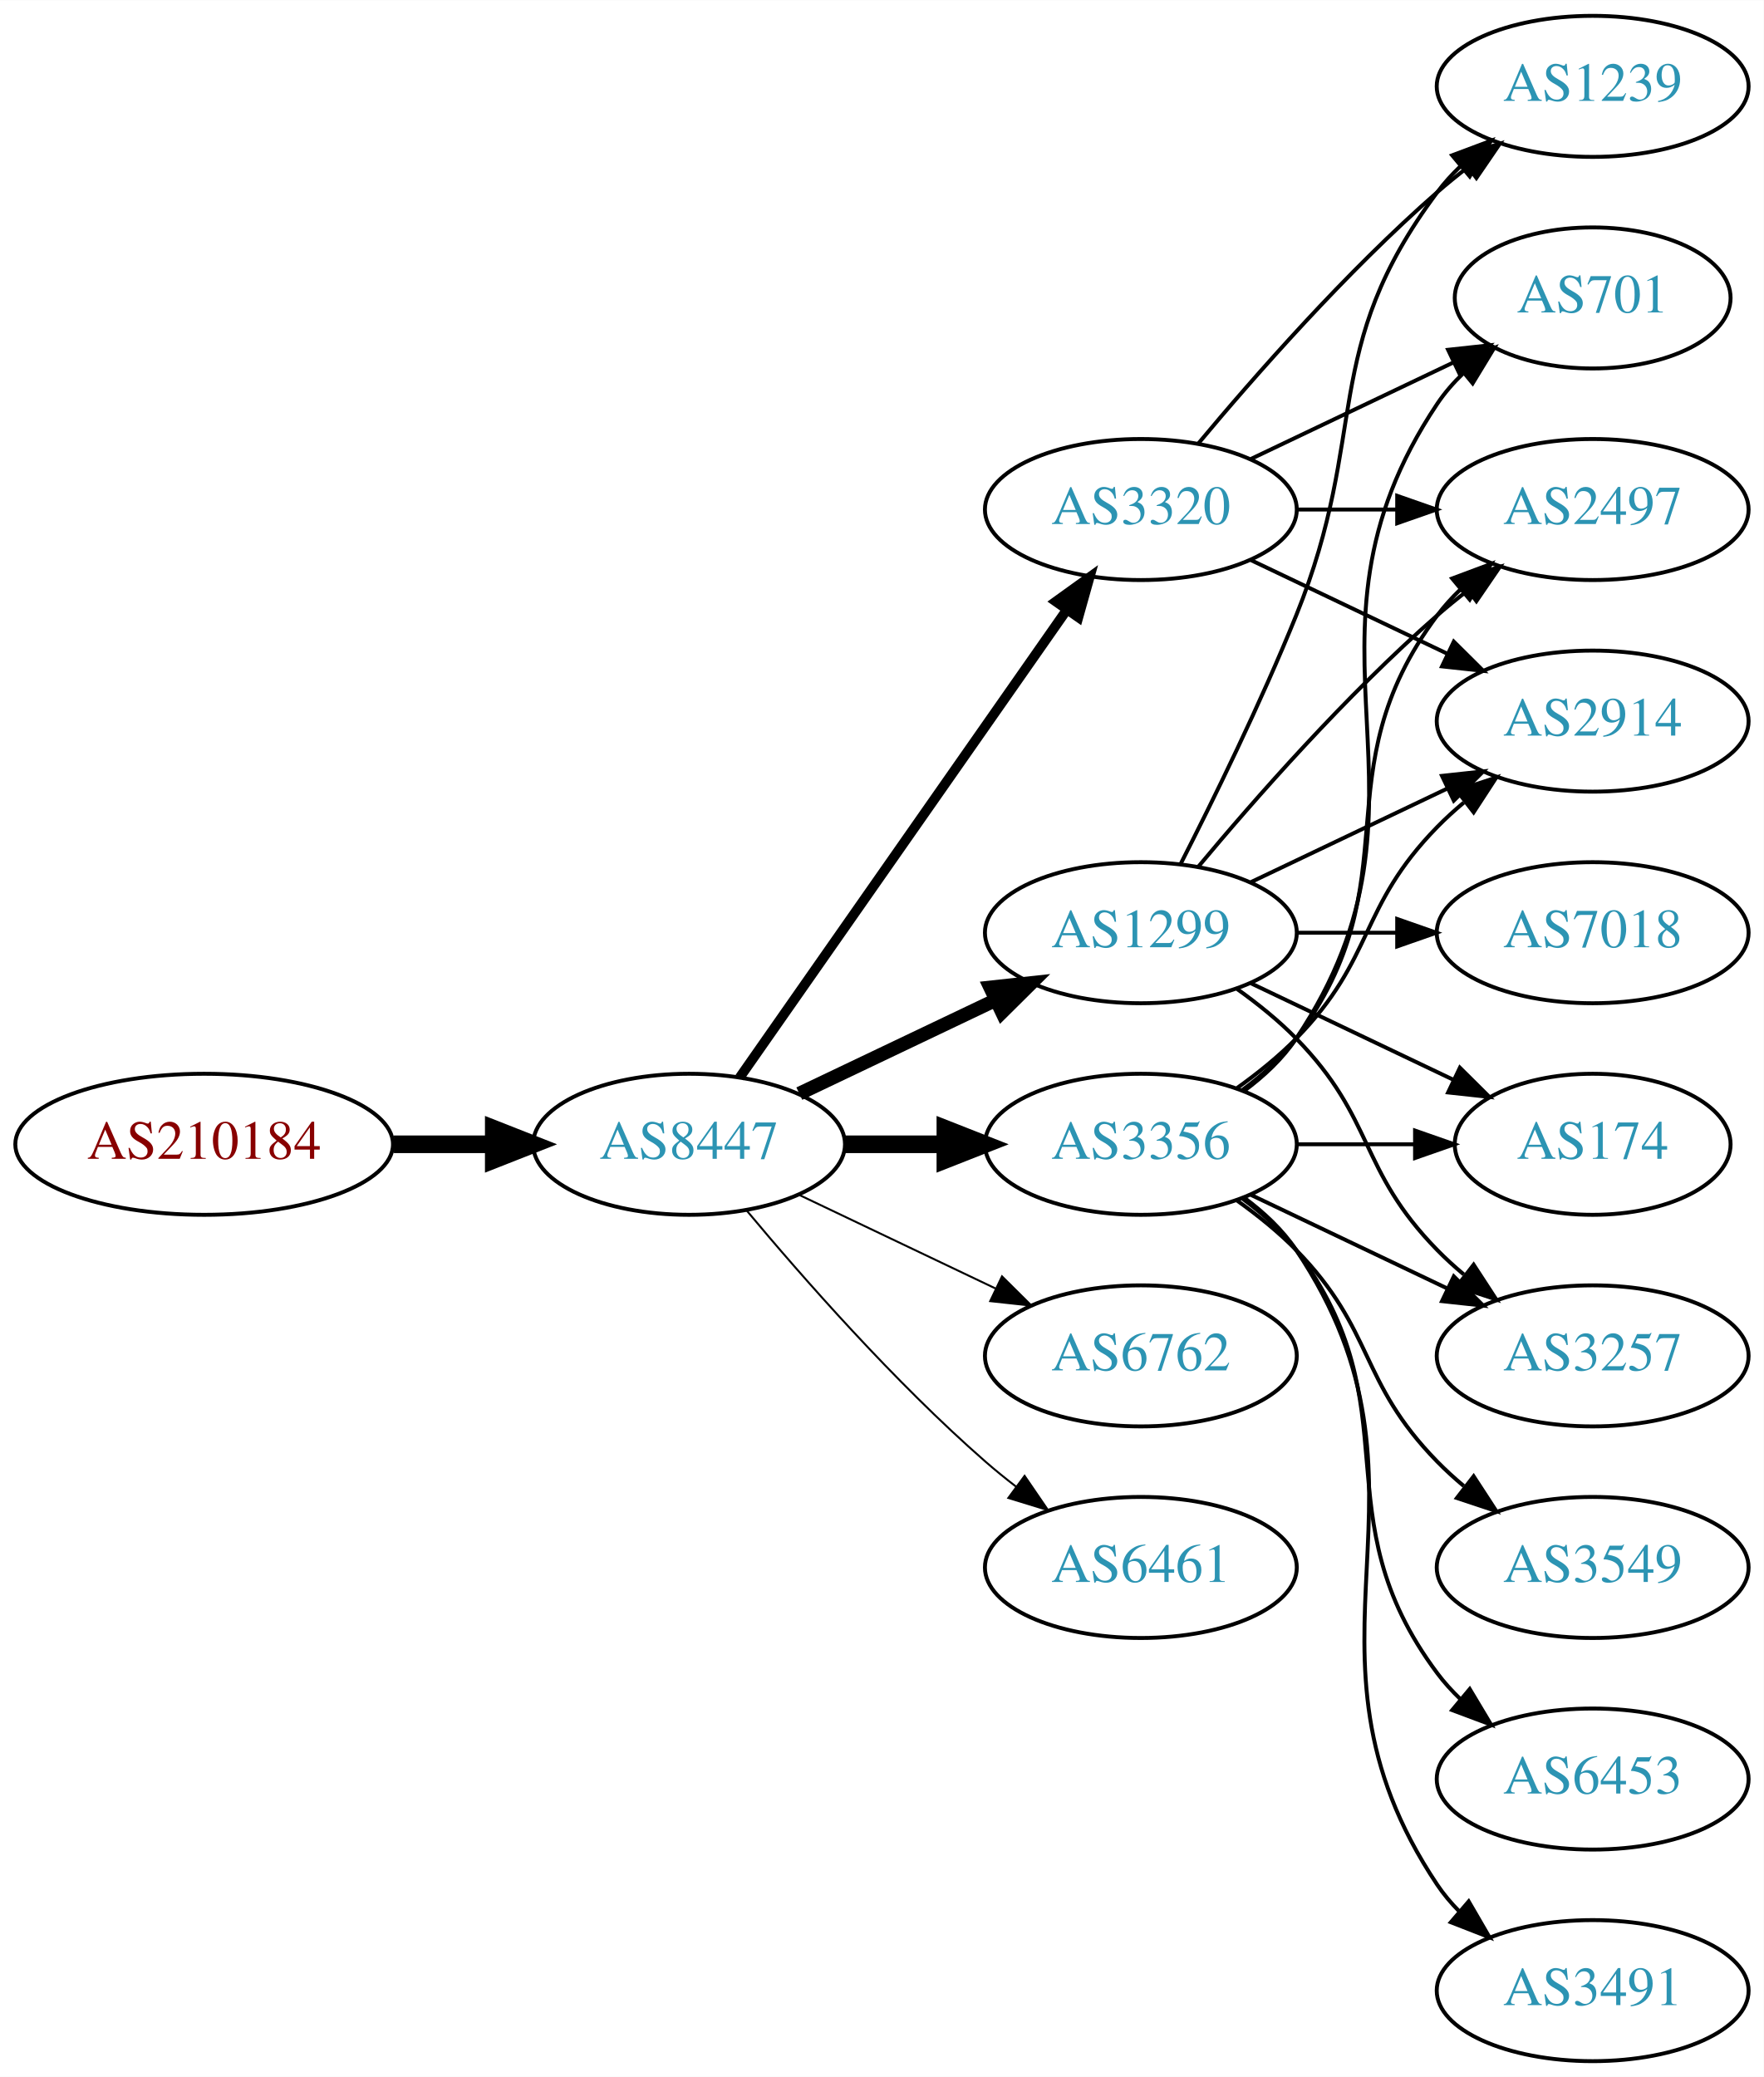
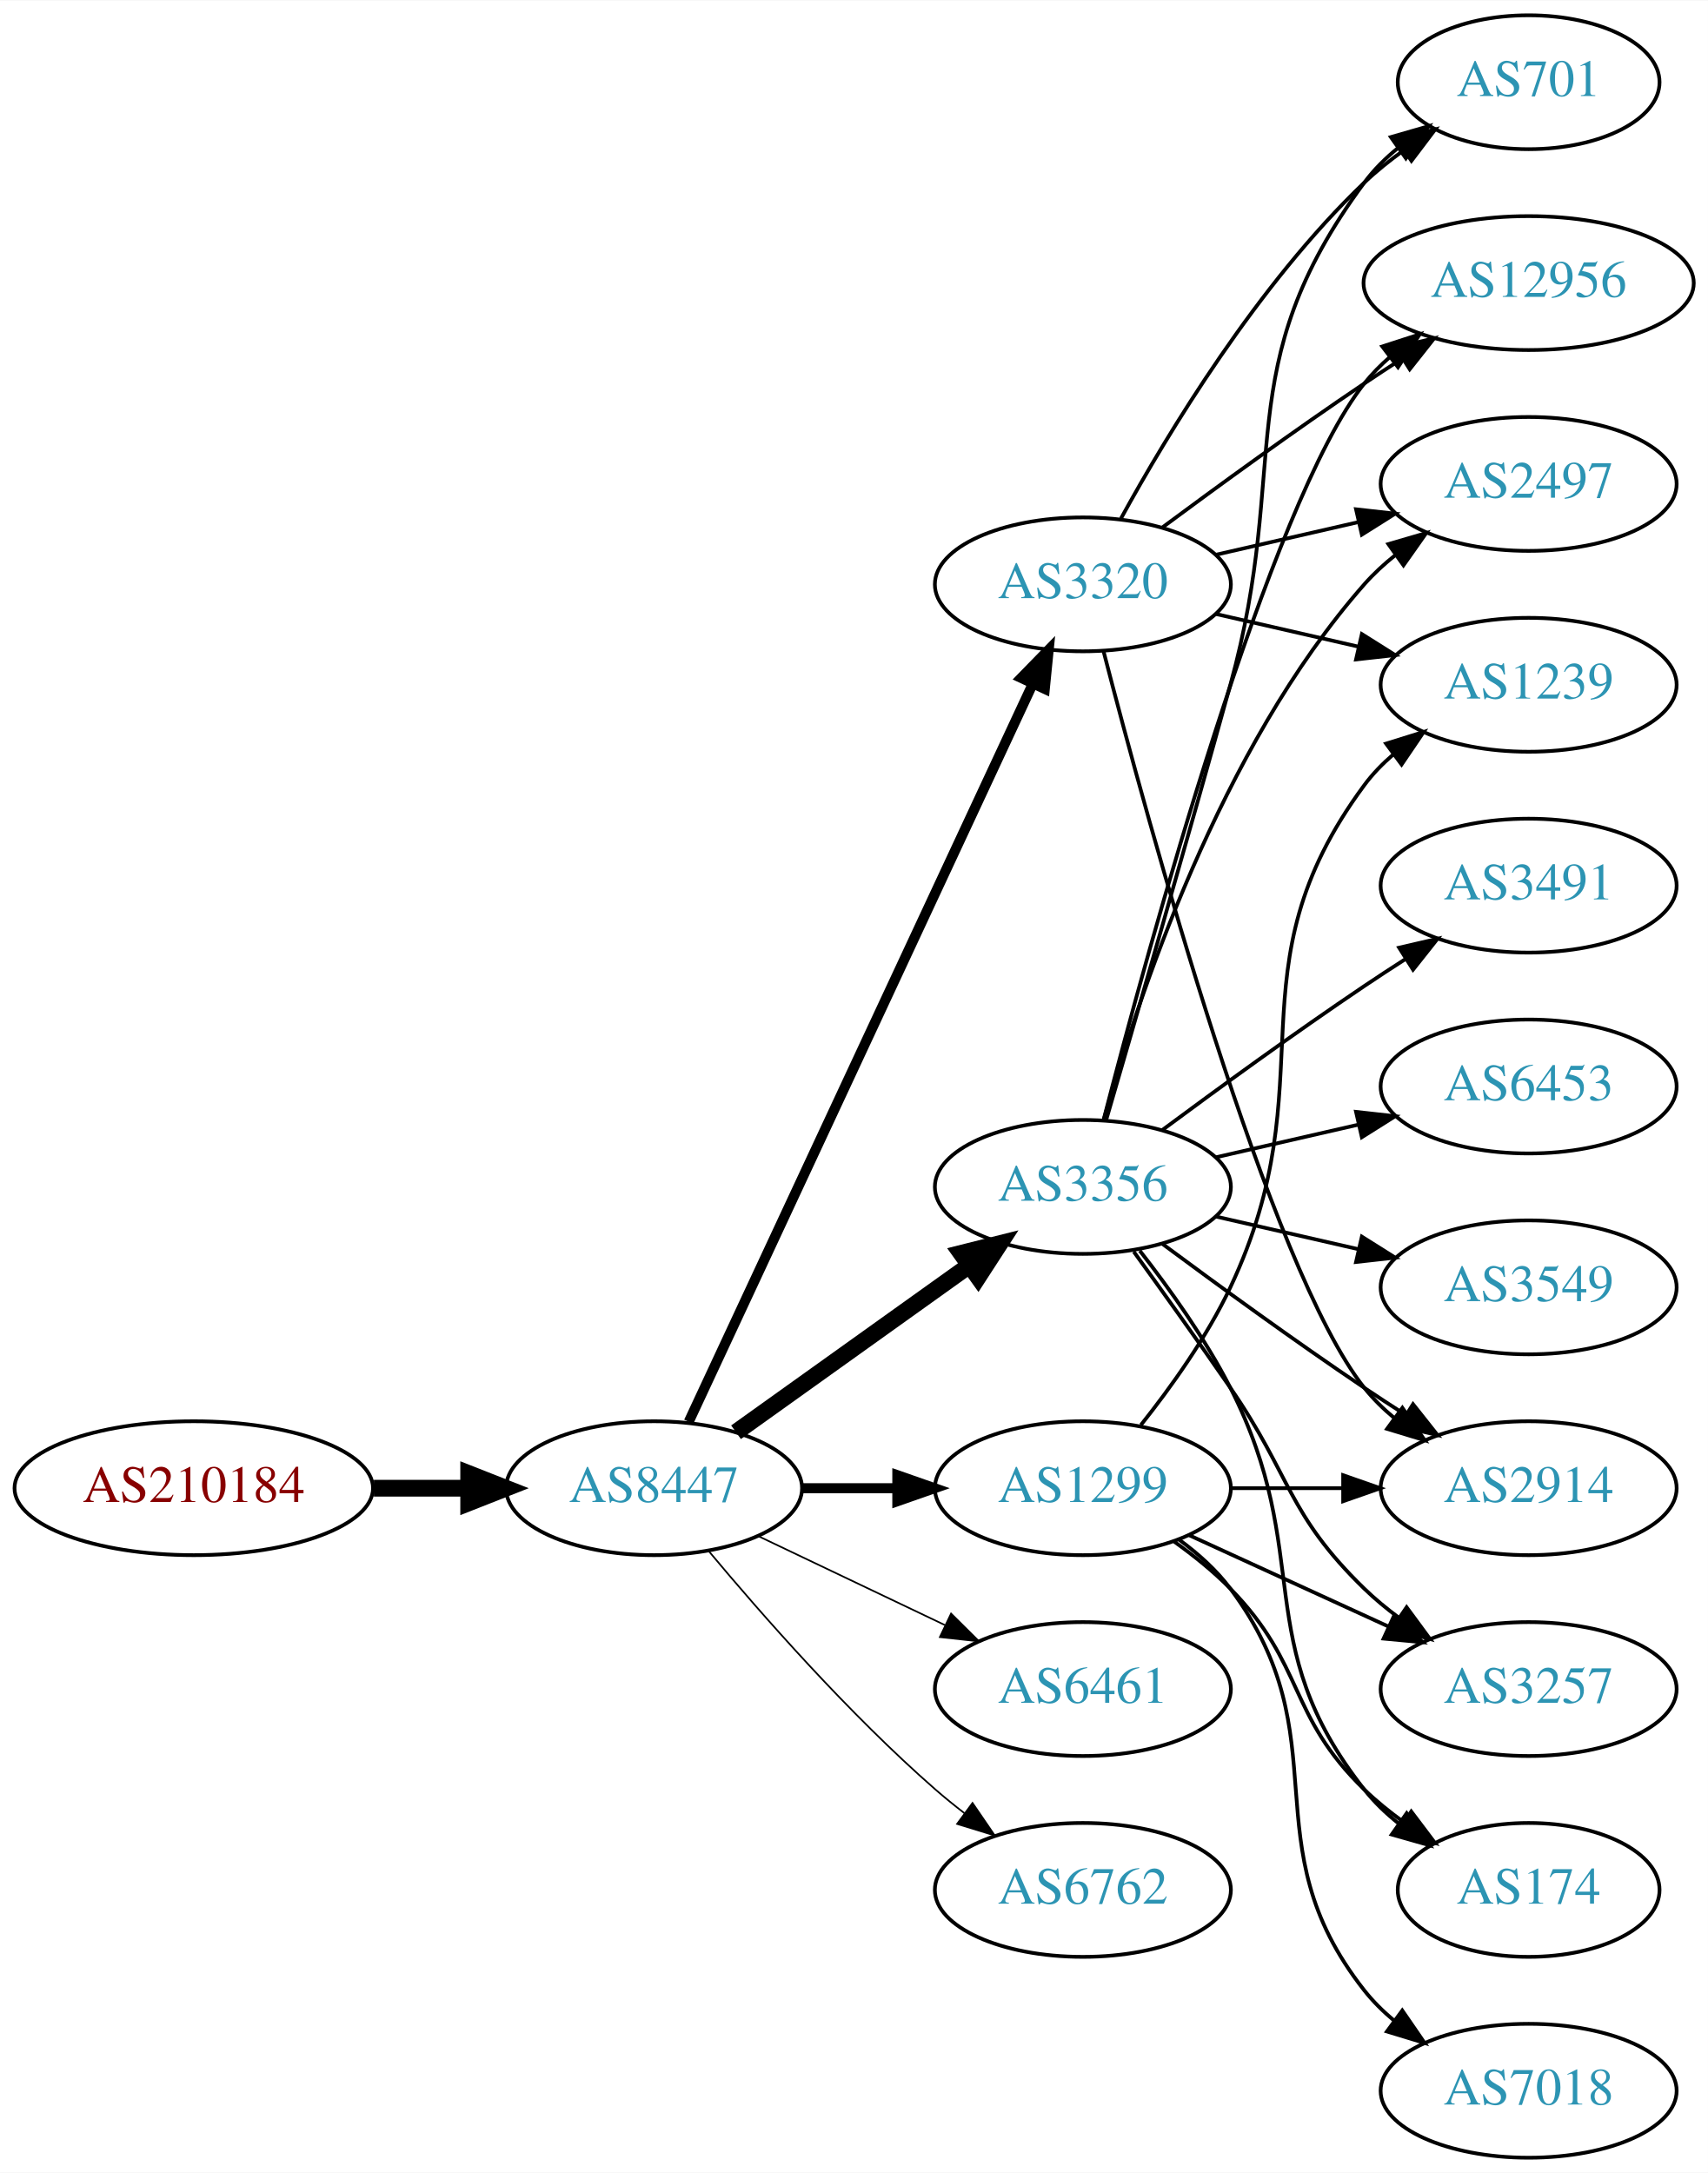
- <svg xmlns="http://www.w3.org/2000/svg" xmlns:xlink="http://www.w3.org/1999/xlink" width="450pt" height="530pt" viewBox="0.00 0.00 450.07 530.00">
-   <g id="graph0" class="graph" transform="scale(1 1) rotate(0) translate(4 526)">
-     <polygon fill="white" stroke="none" points="-4,4 -4,-526 446.07,-526 446.07,4 -4,4" />
+ <svg xmlns="http://www.w3.org/2000/svg" xmlns:xlink="http://www.w3.org/1999/xlink" width="459pt" height="584pt" viewBox="0.00 0.00 459.17 584.00">
+   <g id="graph0" class="graph" transform="scale(1 1) rotate(0) translate(4 580)">
+     <polygon fill="white" stroke="none" points="-4,4 -4,-580 455.17,-580 455.17,4 -4,4" />
    <g id="node1" class="node">
      <g id="a_node1">
        <a xlink:href="/asn/210184" xlink:title="AS210184 ~ Stadlmann GmbH [AT]">
-           <ellipse fill="#ffffff" stroke="black" cx="48.096" cy="-234" rx="48.192" ry="18" />
-           <text text-anchor="middle" x="48.096" y="-230.3" font-family="Times,serif" font-size="14.00" fill="#880000">AS210184</text>
+           <ellipse fill="#ffffff" stroke="black" cx="48.096" cy="-180" rx="48.192" ry="18" />
+           <text text-anchor="middle" x="48.096" y="-176.3" font-family="Times,serif" font-size="14.00" fill="#880000">AS210184</text>
        </a>
      </g>
    </g>
    <g id="node2" class="node">
      <g id="a_node2">
        <a xlink:href="/asn/8447" xlink:title="AS8447 ~ A1 Telekom Austria AG [AT]">
-           <ellipse fill="#ffffff" stroke="black" cx="171.838" cy="-234" rx="39.794" ry="18" />
-           <text text-anchor="middle" x="171.838" y="-230.3" font-family="Times,serif" font-size="14.00" fill="#2c94b3">AS8447</text>
+           <ellipse fill="#ffffff" stroke="black" cx="171.838" cy="-180" rx="39.794" ry="18" />
+           <text text-anchor="middle" x="171.838" y="-176.3" font-family="Times,serif" font-size="14.00" fill="#2c94b3">AS8447</text>
        </a>
      </g>
    </g>
    <g id="edge1" class="edge">
-       <path fill="none" stroke="black" stroke-width="4.5" d="M96.513,-234C104.867,-234 113.577,-234 121.969,-234" />
-       <polygon fill="black" stroke="black" stroke-width="4.5" points="122.004,-237.938 132.004,-234 122.004,-230.063 122.004,-237.938" />
+       <path fill="none" stroke="black" stroke-width="4.5" d="M96.513,-180C104.867,-180 113.577,-180 121.969,-180" />
+       <polygon fill="black" stroke="black" stroke-width="4.5" points="122.004,-183.938 132.004,-180 122.004,-176.063 122.004,-183.938" />
    </g>
    <g id="node3" class="node">
      <g id="a_node3">
-         <a xlink:href="/asn/3356" xlink:title="AS3356 ~ Level 3 Parent, LLC [US]">
-           <ellipse fill="#ffffff" stroke="black" cx="287.131" cy="-234" rx="39.794" ry="18" />
-           <text text-anchor="middle" x="287.131" y="-230.3" font-family="Times,serif" font-size="14.00" fill="#2c94b3">AS3356</text>
+         <a xlink:href="/asn/3320" xlink:title="AS3320 ~ DTAG [DE]">
+           <ellipse fill="#ffffff" stroke="black" cx="287.131" cy="-423" rx="39.794" ry="18" />
+           <text text-anchor="middle" x="287.131" y="-419.3" font-family="Times,serif" font-size="14.00" fill="#2c94b3">AS3320</text>
        </a>
      </g>
    </g>
    <g id="edge2" class="edge">
-       <path fill="none" stroke="black" stroke-width="4.5" d="M211.51,-234C219.713,-234 228.477,-234 237.009,-234" />
-       <polygon fill="black" stroke="black" stroke-width="4.5" points="237.248,-237.938 247.248,-234 237.248,-230.063 237.248,-237.938" />
+       <path fill="none" stroke="black" stroke-width="2.7" d="M181.169,-197.868C200.858,-240.101 250.358,-346.272 273.649,-396.227" />
+       <polygon fill="black" stroke="black" stroke-width="2.7" points="270.543,-397.849 277.941,-405.433 276.887,-394.891 270.543,-397.849" />
    </g>
    <g id="node4" class="node">
      <g id="a_node4">
-         <a xlink:href="/asn/1299" xlink:title="AS1299 ~ Telia Carrier [EU]">
-           <ellipse fill="#ffffff" stroke="black" cx="287.131" cy="-288" rx="39.794" ry="18" />
-           <text text-anchor="middle" x="287.131" y="-284.3" font-family="Times,serif" font-size="14.00" fill="#2c94b3">AS1299</text>
+         <a xlink:href="/asn/3356" xlink:title="AS3356 ~ Level 3 Parent, LLC [US]">
+           <ellipse fill="#ffffff" stroke="black" cx="287.131" cy="-261" rx="39.794" ry="18" />
+           <text text-anchor="middle" x="287.131" y="-257.3" font-family="Times,serif" font-size="14.00" fill="#2c94b3">AS3356</text>
        </a>
      </g>
    </g>
    <g id="edge3" class="edge">
-       <path fill="none" stroke="black" stroke-width="3.5" d="M199.974,-246.934C214.968,-254.081 233.789,-263.052 250.013,-270.785" />
-       <polygon fill="black" stroke="black" stroke-width="3.5" points="248.683,-274.028 259.216,-275.171 251.695,-267.709 248.683,-274.028" />
+       <path fill="none" stroke="black" stroke-width="4.5" d="M193.882,-195.046C211.497,-207.639 236.835,-225.755 256.501,-239.816" />
+       <polygon fill="black" stroke="black" stroke-width="4.5" points="254.39,-243.147 264.815,-245.76 258.97,-236.741 254.39,-243.147" />
    </g>
    <g id="node5" class="node">
      <g id="a_node5">
-         <a xlink:href="/asn/3320" xlink:title="AS3320 ~ DTAG [DE]">
-           <ellipse fill="#ffffff" stroke="black" cx="287.131" cy="-396" rx="39.794" ry="18" />
-           <text text-anchor="middle" x="287.131" y="-392.3" font-family="Times,serif" font-size="14.00" fill="#2c94b3">AS3320</text>
+         <a xlink:href="/asn/1299" xlink:title="AS1299 ~ Telia Carrier [EU]">
+           <ellipse fill="#ffffff" stroke="black" cx="287.131" cy="-180" rx="39.794" ry="18" />
+           <text text-anchor="middle" x="287.131" y="-176.3" font-family="Times,serif" font-size="14.00" fill="#2c94b3">AS1299</text>
        </a>
      </g>
    </g>
    <g id="edge4" class="edge">
-       <path fill="none" stroke="black" stroke-width="2.5" d="M184.748,-251.031C204.67,-279.517 244.859,-336.985 268.209,-370.374" />
-       <polygon fill="black" stroke="black" stroke-width="2.5" points="265.44,-372.521 274.039,-378.71 271.176,-368.509 265.44,-372.521" />
+       <path fill="none" stroke="black" stroke-width="2.7" d="M211.51,-180C219.713,-180 228.477,-180 237.009,-180" />
+       <polygon fill="black" stroke="black" stroke-width="2.7" points="237.248,-183.5 247.248,-180 237.248,-176.5 237.248,-183.5" />
    </g>
    <g id="node6" class="node">
      <g id="a_node6">
-         <a xlink:href="/asn/6762" xlink:title="AS6762 ~ TELECOM ITALIA SPARKLE S.p.A. [IT]">
-           <ellipse fill="#ffffff" stroke="black" cx="287.131" cy="-180" rx="39.794" ry="18" />
-           <text text-anchor="middle" x="287.131" y="-176.3" font-family="Times,serif" font-size="14.00" fill="#2c94b3">AS6762</text>
-         </a>
-       </g>
-     </g>
-     <g id="edge5" class="edge">
-       <path fill="none" stroke="black" stroke-width="0.5" d="M199.974,-221.066C214.968,-213.919 233.789,-204.948 250.013,-197.215" />
-       <polygon fill="black" stroke="black" stroke-width="0.5" points="251.695,-200.291 259.216,-192.829 248.683,-193.972 251.695,-200.291" />
-     </g>
-     <g id="node7" class="node">
-       <g id="a_node7">
        <a xlink:href="/asn/6461" xlink:title="AS6461 ~ Zayo Bandwidth [US]">
          <ellipse fill="#ffffff" stroke="black" cx="287.131" cy="-126" rx="39.794" ry="18" />
          <text text-anchor="middle" x="287.131" y="-122.3" font-family="Times,serif" font-size="14.00" fill="#2c94b3">AS6461</text>
        </a>
      </g>
    </g>
+     <g id="edge5" class="edge">
+       <path fill="none" stroke="black" stroke-width="0.45" d="M199.974,-167.066C214.968,-159.919 233.789,-150.948 250.013,-143.215" />
+       <polygon fill="black" stroke="black" stroke-width="0.45" points="251.695,-146.291 259.216,-138.829 248.683,-139.972 251.695,-146.291" />
+     </g>
+     <g id="node7" class="node">
+       <g id="a_node7">
+         <a xlink:href="/asn/6762" xlink:title="AS6762 ~ TELECOM ITALIA SPARKLE S.p.A. [IT]">
+           <ellipse fill="#ffffff" stroke="black" cx="287.131" cy="-72" rx="39.794" ry="18" />
+           <text text-anchor="middle" x="287.131" y="-68.3" font-family="Times,serif" font-size="14.00" fill="#2c94b3">AS6762</text>
+         </a>
+       </g>
+     </g>
    <g id="edge6" class="edge">
-       <path fill="none" stroke="black" stroke-width="0.5" d="M186.468,-217.183C200.751,-200.071 224.297,-173.255 247.484,-153 249.95,-150.846 252.589,-148.706 255.286,-146.628" />
-       <polygon fill="black" stroke="black" stroke-width="0.5" points="257.459,-149.375 263.44,-140.63 253.311,-143.736 257.459,-149.375" />
+       <path fill="none" stroke="black" stroke-width="0.45" d="M186.468,-163.183C200.751,-146.071 224.297,-119.255 247.484,-99 249.95,-96.846 252.589,-94.706 255.286,-92.628" />
+       <polygon fill="black" stroke="black" stroke-width="0.45" points="257.459,-95.375 263.44,-86.63 253.311,-89.736 257.459,-95.375" />
    </g>
    <g id="node8" class="node">
      <g id="a_node8">
-         <a xlink:href="/asn/174" xlink:title="AS174 ~ Cogent Communications [US]">
-           <ellipse fill="#ffffff" stroke="black" cx="402.424" cy="-234" rx="35.194" ry="18" />
-           <text text-anchor="middle" x="402.424" y="-230.3" font-family="Times,serif" font-size="14.00" fill="#2c94b3">AS174</text>
-         </a>
-       </g>
-     </g>
-     <g id="edge21" class="edge">
-       <path fill="none" stroke="black" d="M326.803,-234C336.508,-234 346.999,-234 356.962,-234" />
-       <polygon fill="black" stroke="black" points="357.098,-237.5 367.098,-234 357.098,-230.5 357.098,-237.5" />
+         <a xlink:href="/asn/701" xlink:title="AS701 ~ UUNET [US]">
+           <ellipse fill="#ffffff" stroke="black" cx="406.973" cy="-558" rx="35.194" ry="18" />
+           <text text-anchor="middle" x="406.973" y="-554.3" font-family="Times,serif" font-size="14.00" fill="#2c94b3">AS701</text>
+         </a>
+       </g>
+     </g>
+     <g id="edge7" class="edge">
+       <path fill="none" stroke="black" d="M297.372,-440.713C309.918,-463.561 334.095,-503.611 362.777,-531 366.031,-534.107 369.698,-537.046 373.485,-539.76" />
+       <polygon fill="black" stroke="black" points="371.587,-542.701 381.853,-545.322 375.462,-536.872 371.587,-542.701" />
    </g>
    <g id="node9" class="node">
      <g id="a_node9">
-         <a xlink:href="/asn/2497" xlink:title="AS2497 ~ Internet Initiative Japan Inc. [JP]">
-           <ellipse fill="#ffffff" stroke="black" cx="402.424" cy="-396" rx="39.794" ry="18" />
-           <text text-anchor="middle" x="402.424" y="-392.3" font-family="Times,serif" font-size="14.00" fill="#2c94b3">AS2497</text>
-         </a>
-       </g>
-     </g>
-     <g id="edge17" class="edge">
-       <path fill="none" stroke="black" d="M313.062,-247.882C318.138,-251.611 323.056,-256.016 326.777,-261 357.049,-301.542 332.506,-328.458 362.777,-369 364.522,-371.336 366.529,-373.545 368.693,-375.617" />
-       <polygon fill="black" stroke="black" points="366.57,-378.405 376.493,-382.118 371.052,-373.027 366.57,-378.405" />
+         <a xlink:href="/asn/12956" xlink:title="AS12956 ~ TELXIUS [ES]">
+           <ellipse fill="#ffffff" stroke="black" cx="406.973" cy="-504" rx="44.393" ry="18" />
+           <text text-anchor="middle" x="406.973" y="-500.3" font-family="Times,serif" font-size="14.00" fill="#2c94b3">AS12956</text>
+         </a>
+       </g>
+     </g>
+     <g id="edge8" class="edge">
+       <path fill="none" stroke="black" d="M308.461,-438.277C323.324,-449.304 344.068,-464.407 362.777,-477 366.067,-479.215 369.53,-481.482 373.004,-483.715" />
+       <polygon fill="black" stroke="black" points="371.252,-486.748 381.572,-489.148 375.001,-480.837 371.252,-486.748" />
    </g>
    <g id="node10" class="node">
      <g id="a_node10">
-         <a xlink:href="/asn/3257" xlink:title="AS3257 ~ GTT [DE]">
-           <ellipse fill="#ffffff" stroke="black" cx="402.424" cy="-180" rx="39.794" ry="18" />
-           <text text-anchor="middle" x="402.424" y="-176.3" font-family="Times,serif" font-size="14.00" fill="#2c94b3">AS3257</text>
-         </a>
-       </g>
-     </g>
-     <g id="edge23" class="edge">
-       <path fill="none" stroke="black" d="M315.267,-221.066C330.261,-213.919 349.082,-204.948 365.306,-197.215" />
-       <polygon fill="black" stroke="black" points="366.988,-200.291 374.509,-192.829 363.976,-193.972 366.988,-200.291" />
+         <a xlink:href="/asn/2497" xlink:title="AS2497 ~ Internet Initiative Japan Inc. [JP]">
+           <ellipse fill="#ffffff" stroke="black" cx="406.973" cy="-450" rx="39.794" ry="18" />
+           <text text-anchor="middle" x="406.973" y="-446.3" font-family="Times,serif" font-size="14.00" fill="#2c94b3">AS2497</text>
+         </a>
+       </g>
+     </g>
+     <g id="edge9" class="edge">
+       <path fill="none" stroke="black" d="M322.85,-430.955C334.85,-433.704 348.471,-436.825 361.164,-439.733" />
+       <polygon fill="black" stroke="black" points="360.566,-443.187 371.095,-442.009 362.129,-436.364 360.566,-443.187" />
    </g>
    <g id="node11" class="node">
      <g id="a_node11">
        <a xlink:href="/asn/2914" xlink:title="AS2914 ~ NTT America, Inc. [US]">
-           <ellipse fill="#ffffff" stroke="black" cx="402.424" cy="-342" rx="39.794" ry="18" />
-           <text text-anchor="middle" x="402.424" y="-338.3" font-family="Times,serif" font-size="14.00" fill="#2c94b3">AS2914</text>
-         </a>
-       </g>
-     </g>
-     <g id="edge20" class="edge">
-       <path fill="none" stroke="black" d="M311.725,-248.389C316.981,-252.148 322.313,-256.437 326.777,-261 346.95,-281.617 342.605,-294.383 362.777,-315 364.87,-317.139 367.154,-319.218 369.53,-321.21" />
-       <polygon fill="black" stroke="black" points="367.774,-324.275 377.83,-327.611 372.049,-318.732 367.774,-324.275" />
+           <ellipse fill="#ffffff" stroke="black" cx="406.973" cy="-180" rx="39.794" ry="18" />
+           <text text-anchor="middle" x="406.973" y="-176.3" font-family="Times,serif" font-size="14.00" fill="#2c94b3">AS2914</text>
+         </a>
+       </g>
+     </g>
+     <g id="edge10" class="edge">
+       <path fill="none" stroke="black" d="M292.648,-405.158C304.498,-359.353 337.322,-238.97 362.777,-207 365.119,-204.06 367.873,-201.351 370.839,-198.879" />
+       <polygon fill="black" stroke="black" points="373.031,-201.612 379.045,-192.89 368.904,-195.958 373.031,-201.612" />
+     </g>
+     <g id="node12" class="node">
+       <g id="a_node12">
+         <a xlink:href="/asn/1239" xlink:title="AS1239 ~ Sprint [US]">
+           <ellipse fill="#ffffff" stroke="black" cx="406.973" cy="-396" rx="39.794" ry="18" />
+           <text text-anchor="middle" x="406.973" y="-392.3" font-family="Times,serif" font-size="14.00" fill="#2c94b3">AS1239</text>
+         </a>
+       </g>
+     </g>
+     <g id="edge11" class="edge">
+       <path fill="none" stroke="black" d="M322.85,-415.045C334.85,-412.296 348.471,-409.175 361.164,-406.267" />
+       <polygon fill="black" stroke="black" points="362.129,-409.636 371.095,-403.991 360.566,-402.813 362.129,-409.636" />
+     </g>
+     <g id="edge18" class="edge">
+       <path fill="none" stroke="black" d="M293.361,-278.877C300.888,-304.695 315.15,-353.939 326.777,-396 343.323,-455.852 325.874,-481.059 362.777,-531 365.32,-534.441 368.444,-537.545 371.839,-540.318" />
+       <polygon fill="black" stroke="black" points="369.926,-543.252 380.106,-546.186 373.978,-537.544 369.926,-543.252" />
+     </g>
+     <g id="edge19" class="edge">
+       <path fill="none" stroke="black" d="M292.648,-278.842C304.498,-324.647 337.322,-445.03 362.777,-477 364.816,-479.56 367.167,-481.944 369.699,-484.149" />
+       <polygon fill="black" stroke="black" points="367.62,-486.965 377.7,-490.227 371.854,-481.391 367.62,-486.965" />
+     </g>
+     <g id="edge14" class="edge">
+       <path fill="none" stroke="black" d="M292.704,-278.946C301.61,-310.995 323.894,-378.842 362.777,-423 365.261,-425.821 368.111,-428.449 371.137,-430.871" />
+       <polygon fill="black" stroke="black" points="369.254,-433.828 379.426,-436.791 373.322,-428.131 369.254,-433.828" />
+     </g>
+     <g id="edge12" class="edge">
+       <path fill="none" stroke="black" d="M308.461,-245.723C323.324,-234.696 344.068,-219.593 362.777,-207 366.326,-204.611 370.077,-202.161 373.825,-199.758" />
+       <polygon fill="black" stroke="black" points="375.893,-202.591 382.474,-194.288 372.151,-196.675 375.893,-202.591" />
+     </g>
+     <g id="node13" class="node">
+       <g id="a_node13">
+         <a xlink:href="/asn/3549" xlink:title="AS3549 ~ Level 3 Parent, LLC [US]">
+           <ellipse fill="#ffffff" stroke="black" cx="406.973" cy="-234" rx="39.794" ry="18" />
+           <text text-anchor="middle" x="406.973" y="-230.3" font-family="Times,serif" font-size="14.00" fill="#2c94b3">AS3549</text>
+         </a>
+       </g>
+     </g>
+     <g id="edge13" class="edge">
+       <path fill="none" stroke="black" d="M322.85,-253.045C334.85,-250.296 348.471,-247.175 361.164,-244.267" />
+       <polygon fill="black" stroke="black" points="362.129,-247.636 371.095,-241.991 360.566,-240.813 362.129,-247.636" />
    </g>
    <g id="node14" class="node">
      <g id="a_node14">
-         <a xlink:href="/asn/701" xlink:title="AS701 ~ UUNET [US]">
-           <ellipse fill="#ffffff" stroke="black" cx="402.424" cy="-450" rx="35.194" ry="18" />
-           <text text-anchor="middle" x="402.424" y="-446.3" font-family="Times,serif" font-size="14.00" fill="#2c94b3">AS701</text>
-         </a>
-       </g>
-     </g>
-     <g id="edge19" class="edge">
-       <path fill="none" stroke="black" d="M313.45,-247.607C318.506,-251.351 323.318,-255.831 326.777,-261 367.802,-322.294 321.753,-361.706 362.777,-423 364.644,-425.789 366.904,-428.377 369.383,-430.757" />
-       <polygon fill="black" stroke="black" points="367.358,-433.622 377.306,-437.266 371.801,-428.214 367.358,-433.622" />
+         <a xlink:href="/asn/174" xlink:title="AS174 ~ Cogent Communications [US]">
+           <ellipse fill="#ffffff" stroke="black" cx="406.973" cy="-72" rx="35.194" ry="18" />
+           <text text-anchor="middle" x="406.973" y="-68.3" font-family="Times,serif" font-size="14.00" fill="#2c94b3">AS174</text>
+         </a>
+       </g>
+     </g>
+     <g id="edge15" class="edge">
+       <path fill="none" stroke="black" d="M302.427,-243.86C310.414,-233.647 320.075,-220.147 326.777,-207 349.758,-161.923 331.479,-138.754 362.777,-99 365.424,-95.639 368.613,-92.584 372.044,-89.839" />
+       <polygon fill="black" stroke="black" points="374.182,-92.614 380.351,-84 370.157,-86.887 374.182,-92.614" />
    </g>
    <g id="node15" class="node">
      <g id="a_node15">
-         <a xlink:href="/asn/3549" xlink:title="AS3549 ~ Level 3 Parent, LLC [US]">
-           <ellipse fill="#ffffff" stroke="black" cx="402.424" cy="-126" rx="39.794" ry="18" />
-           <text text-anchor="middle" x="402.424" y="-122.3" font-family="Times,serif" font-size="14.00" fill="#2c94b3">AS3549</text>
-         </a>
-       </g>
-     </g>
-     <g id="edge18" class="edge">
-       <path fill="none" stroke="black" d="M311.725,-219.611C316.981,-215.852 322.313,-211.563 326.777,-207 346.95,-186.383 342.605,-173.617 362.777,-153 364.87,-150.861 367.154,-148.782 369.53,-146.79" />
-       <polygon fill="black" stroke="black" points="372.049,-149.268 377.83,-140.389 367.774,-143.725 372.049,-149.268" />
+         <a xlink:href="/asn/3491" xlink:title="AS3491 ~ PCCW Global, Inc. [US]">
+           <ellipse fill="#ffffff" stroke="black" cx="406.973" cy="-342" rx="39.794" ry="18" />
+           <text text-anchor="middle" x="406.973" y="-338.3" font-family="Times,serif" font-size="14.00" fill="#2c94b3">AS3491</text>
+         </a>
+       </g>
+     </g>
+     <g id="edge16" class="edge">
+       <path fill="none" stroke="black" d="M308.461,-276.277C323.324,-287.304 344.068,-302.407 362.777,-315 366.326,-317.389 370.077,-319.839 373.825,-322.242" />
+       <polygon fill="black" stroke="black" points="372.151,-325.325 382.474,-327.712 375.893,-319.409 372.151,-325.325" />
    </g>
    <g id="node16" class="node">
      <g id="a_node16">
        <a xlink:href="/asn/6453" xlink:title="AS6453 ~ TATA COMMUNICATIONS (AMERICA) INC [US]">
-           <ellipse fill="#ffffff" stroke="black" cx="402.424" cy="-72" rx="39.794" ry="18" />
-           <text text-anchor="middle" x="402.424" y="-68.3" font-family="Times,serif" font-size="14.00" fill="#2c94b3">AS6453</text>
-         </a>
-       </g>
-     </g>
-     <g id="edge22" class="edge">
-       <path fill="none" stroke="black" d="M313.062,-220.118C318.138,-216.389 323.056,-211.984 326.777,-207 357.049,-166.458 332.506,-139.542 362.777,-99 364.522,-96.664 366.529,-94.455 368.693,-92.383" />
-       <polygon fill="black" stroke="black" points="371.052,-94.973 376.493,-85.882 366.57,-89.595 371.052,-94.973" />
+           <ellipse fill="#ffffff" stroke="black" cx="406.973" cy="-288" rx="39.794" ry="18" />
+           <text text-anchor="middle" x="406.973" y="-284.3" font-family="Times,serif" font-size="14.00" fill="#2c94b3">AS6453</text>
+         </a>
+       </g>
+     </g>
+     <g id="edge17" class="edge">
+       <path fill="none" stroke="black" d="M322.85,-268.955C334.85,-271.704 348.471,-274.825 361.164,-277.733" />
+       <polygon fill="black" stroke="black" points="360.566,-281.187 371.095,-280.009 362.129,-274.364 360.566,-281.187" />
    </g>
    <g id="node17" class="node">
      <g id="a_node17">
-         <a xlink:href="/asn/3491" xlink:title="AS3491 ~ PCCW Global, Inc. [US]">
-           <ellipse fill="#ffffff" stroke="black" cx="402.424" cy="-18" rx="39.794" ry="18" />
-           <text text-anchor="middle" x="402.424" y="-14.3" font-family="Times,serif" font-size="14.00" fill="#2c94b3">AS3491</text>
-         </a>
-       </g>
+         <a xlink:href="/asn/3257" xlink:title="AS3257 ~ GTT [DE]">
+           <ellipse fill="#ffffff" stroke="black" cx="406.973" cy="-126" rx="39.794" ry="18" />
+           <text text-anchor="middle" x="406.973" y="-122.3" font-family="Times,serif" font-size="14.00" fill="#2c94b3">AS3257</text>
+         </a>
+       </g>
+     </g>
+     <g id="edge20" class="edge">
+       <path fill="none" stroke="black" d="M300.81,-243.594C308.426,-233.063 318.258,-219.33 326.777,-207 343.173,-183.269 342.084,-173.094 362.777,-153 365.623,-150.237 368.796,-147.614 372.096,-145.166" />
+       <polygon fill="black" stroke="black" points="374.162,-147.994 380.444,-139.462 370.213,-142.214 374.162,-147.994" />
+     </g>
+     <g id="edge23" class="edge">
+       <path fill="none" stroke="black" d="M327.044,-180C336.597,-180 346.947,-180 356.909,-180" />
+       <polygon fill="black" stroke="black" points="357.102,-183.5 367.102,-180 357.102,-176.5 357.102,-183.5" />
+     </g>
+     <g id="edge22" class="edge">
+       <path fill="none" stroke="black" d="M302.731,-196.991C310.819,-207.155 320.48,-220.655 326.777,-234 353.277,-290.159 325.874,-319.059 362.777,-369 365.011,-372.023 367.694,-374.786 370.615,-377.293" />
+       <polygon fill="black" stroke="black" points="368.64,-380.186 378.758,-383.331 372.81,-374.563 368.64,-380.186" />
    </g>
    <g id="edge24" class="edge">
-       <path fill="none" stroke="black" d="M313.45,-220.393C318.506,-216.649 323.318,-212.169 326.777,-207 367.802,-145.706 321.753,-106.294 362.777,-45 364.399,-42.577 366.318,-40.305 368.42,-38.19" />
-       <polygon fill="black" stroke="black" points="370.787,-40.771 376.105,-31.607 366.233,-35.454 370.787,-40.771" />
-     </g>
-     <g id="edge7" class="edge">
-       <path fill="none" stroke="black" d="M315.267,-275.066C330.699,-267.71 350.185,-258.423 366.72,-250.541" />
-       <polygon fill="black" stroke="black" points="368.54,-253.551 376.062,-246.089 365.529,-247.232 368.54,-253.551" />
-     </g>
-     <g id="edge8" class="edge">
-       <path fill="none" stroke="black" d="M301.761,-304.817C316.044,-321.929 339.59,-348.745 362.777,-369 365.243,-371.154 367.882,-373.294 370.579,-375.372" />
-       <polygon fill="black" stroke="black" points="368.604,-378.264 378.733,-381.37 372.752,-372.625 368.604,-378.264" />
-     </g>
-     <g id="edge9" class="edge">
-       <path fill="none" stroke="black" d="M311.725,-273.611C316.981,-269.852 322.313,-265.563 326.777,-261 346.95,-240.383 342.605,-227.617 362.777,-207 364.87,-204.861 367.154,-202.782 369.53,-200.79" />
-       <polygon fill="black" stroke="black" points="372.049,-203.268 377.83,-194.389 367.774,-197.725 372.049,-203.268" />
-     </g>
-     <g id="edge10" class="edge">
-       <path fill="none" stroke="black" d="M315.267,-300.934C330.261,-308.081 349.082,-317.052 365.306,-324.785" />
-       <polygon fill="black" stroke="black" points="363.976,-328.028 374.509,-329.171 366.988,-321.709 363.976,-328.028" />
-     </g>
-     <g id="node12" class="node">
-       <g id="a_node12">
-         <a xlink:href="/asn/1239" xlink:title="AS1239 ~ Sprint [US]">
-           <ellipse fill="#ffffff" stroke="black" cx="402.424" cy="-504" rx="39.794" ry="18" />
-           <text text-anchor="middle" x="402.424" y="-500.3" font-family="Times,serif" font-size="14.00" fill="#2c94b3">AS1239</text>
-         </a>
-       </g>
-     </g>
-     <g id="edge11" class="edge">
-       <path fill="none" stroke="black" d="M297.212,-305.417C305.48,-321.634 317.742,-346.603 326.777,-369 345.707,-415.922 332.506,-436.458 362.777,-477 364.522,-479.336 366.529,-481.545 368.693,-483.617" />
-       <polygon fill="black" stroke="black" points="366.57,-486.405 376.493,-490.118 371.052,-481.027 366.57,-486.405" />
-     </g>
-     <g id="node13" class="node">
-       <g id="a_node13">
+       <path fill="none" stroke="black" d="M311.725,-165.611C316.981,-161.852 322.313,-157.563 326.777,-153 346.95,-132.383 342.084,-119.094 362.777,-99 366.005,-95.866 369.656,-92.911 373.434,-90.188" />
+       <polygon fill="black" stroke="black" points="375.413,-93.075 381.794,-84.617 371.532,-87.25 375.413,-93.075" />
+     </g>
+     <g id="edge25" class="edge">
+       <path fill="none" stroke="black" d="M315.76,-167.339C331.717,-160.027 351.987,-150.739 369.27,-142.819" />
+       <polygon fill="black" stroke="black" points="370.885,-145.929 378.518,-138.581 367.969,-139.565 370.885,-145.929" />
+     </g>
+     <g id="node18" class="node">
+       <g id="a_node18">
        <a xlink:href="/asn/7018" xlink:title="AS7018 ~ AT&amp;T Services, Inc. [US]">
-           <ellipse fill="#ffffff" stroke="black" cx="402.424" cy="-288" rx="39.794" ry="18" />
-           <text text-anchor="middle" x="402.424" y="-284.3" font-family="Times,serif" font-size="14.00" fill="#2c94b3">AS7018</text>
-         </a>
-       </g>
-     </g>
-     <g id="edge12" class="edge">
-       <path fill="none" stroke="black" d="M326.803,-288C335.006,-288 343.77,-288 352.302,-288" />
-       <polygon fill="black" stroke="black" points="352.541,-291.5 362.541,-288 352.541,-284.5 352.541,-291.5" />
-     </g>
-     <g id="edge16" class="edge">
-       <path fill="none" stroke="black" d="M326.803,-396C335.006,-396 343.77,-396 352.302,-396" />
-       <polygon fill="black" stroke="black" points="352.541,-399.5 362.541,-396 352.541,-392.5 352.541,-399.5" />
-     </g>
-     <g id="edge14" class="edge">
-       <path fill="none" stroke="black" d="M315.267,-383.066C330.261,-375.919 349.082,-366.948 365.306,-359.215" />
-       <polygon fill="black" stroke="black" points="366.988,-362.291 374.509,-354.829 363.976,-355.972 366.988,-362.291" />
-     </g>
-     <g id="edge13" class="edge">
-       <path fill="none" stroke="black" d="M301.761,-412.817C316.044,-429.929 339.59,-456.745 362.777,-477 365.243,-479.154 367.882,-481.294 370.579,-483.372" />
-       <polygon fill="black" stroke="black" points="368.604,-486.264 378.733,-489.37 372.752,-480.625 368.604,-486.264" />
-     </g>
-     <g id="edge15" class="edge">
-       <path fill="none" stroke="black" d="M315.267,-408.934C330.699,-416.29 350.185,-425.577 366.72,-433.459" />
-       <polygon fill="black" stroke="black" points="365.529,-436.768 376.062,-437.911 368.54,-430.449 365.529,-436.768" />
+           <ellipse fill="#ffffff" stroke="black" cx="406.973" cy="-18" rx="39.794" ry="18" />
+           <text text-anchor="middle" x="406.973" y="-14.3" font-family="Times,serif" font-size="14.00" fill="#2c94b3">AS7018</text>
+         </a>
+       </g>
+     </g>
+     <g id="edge21" class="edge">
+       <path fill="none" stroke="black" d="M313.062,-166.118C318.138,-162.389 323.056,-157.984 326.777,-153 357.049,-112.458 331.479,-84.754 362.777,-45 365.102,-42.047 367.846,-39.33 370.805,-36.853" />
+       <polygon fill="black" stroke="black" points="372.998,-39.585 379.002,-30.855 368.865,-33.936 372.998,-39.585" />
    </g>
  </g>
</svg>
